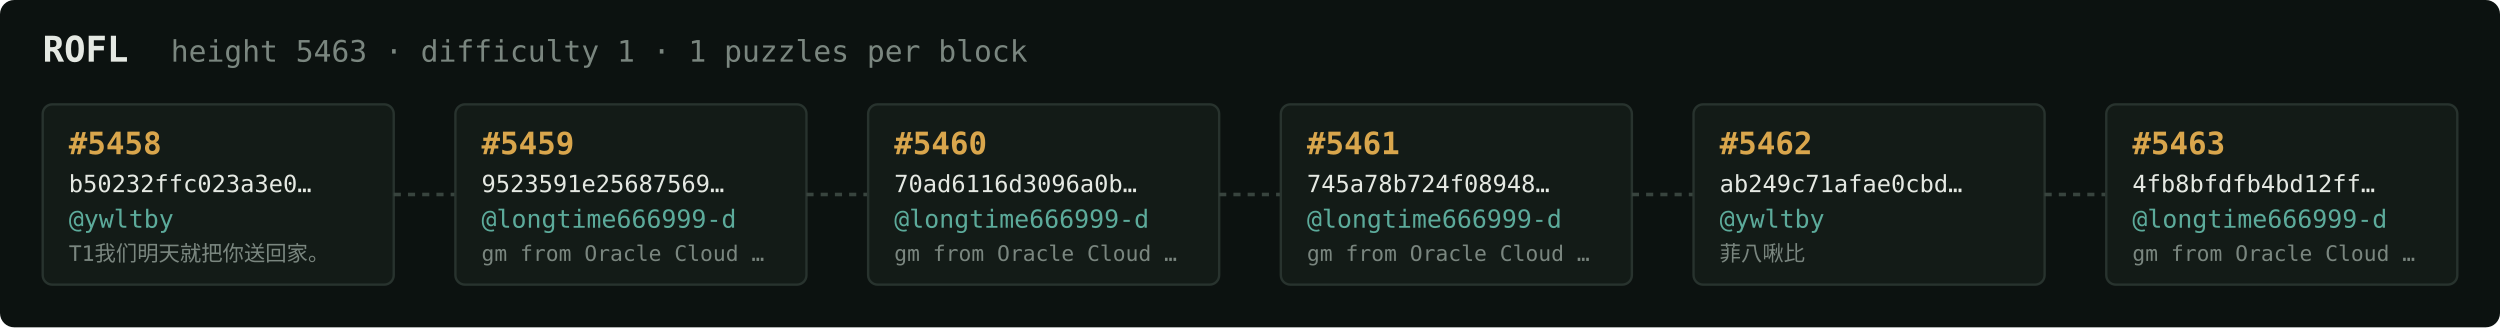
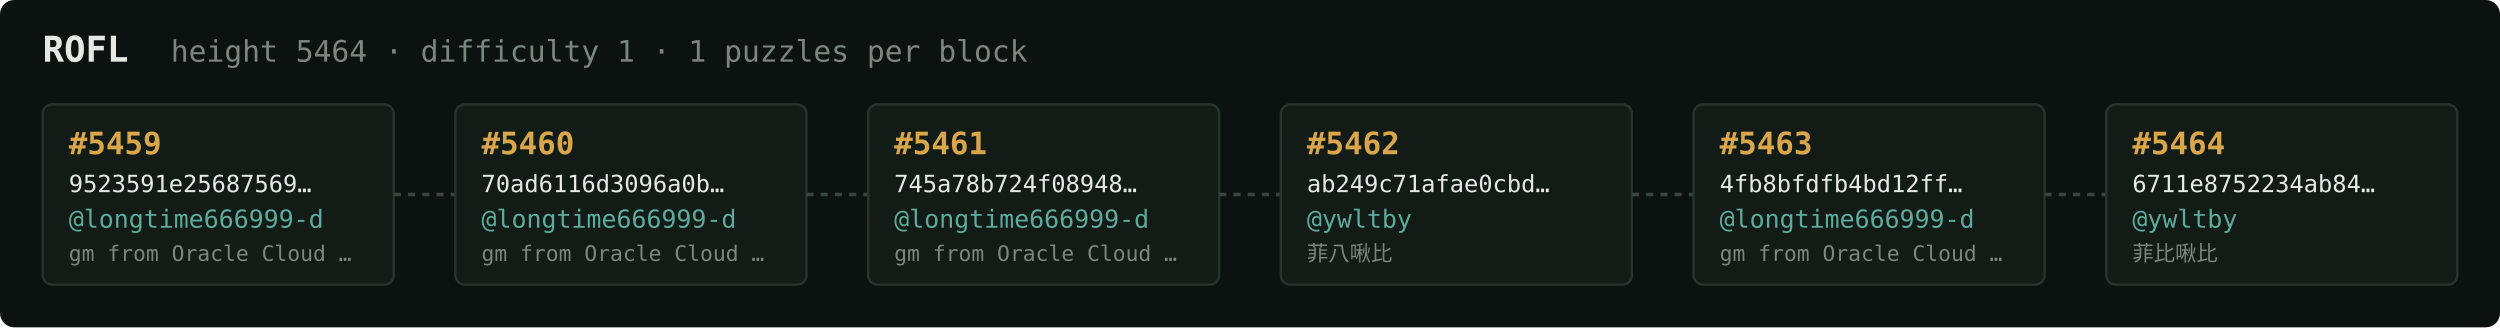
<svg xmlns="http://www.w3.org/2000/svg" width="1054" height="138" viewBox="0 0 1054 138" font-family="ui-monospace,SFMono-Regular,Menlo,monospace">
  <rect fill="#0c1210" width="1054" height="138" rx="6" />
  <text x="18" y="26" fill="#e5e9e3" font-size="15" font-weight="700">ROFL</text>
-   <text x="72" y="26" fill="#7a867f" font-size="12.5">height 5463 · difficulty 1 · 1 puzzles per block</text>
+   <text x="72" y="26" fill="#7a867f" font-size="12.5">height 5464 · difficulty 1 · 1 puzzles per block</text>
  <rect x="18" y="44" width="148" height="76" rx="4" fill="#131b17" stroke="#28332e" stroke-width="1" />
-   <text x="29" y="65" fill="#d9a64c" font-size="13" font-weight="700">#5458</text>
-   <text x="29" y="81" fill="#e5e9e3" font-size="10">b50232ffc023a3e0…</text>
-   <text x="29" y="96" fill="#5cab9b" font-size="10.5">@ywltby</text>
-   <text x="29" y="110" fill="#7a867f" font-size="9">T1我们明天就把你送回家。</text>
+   <text x="29" y="65" fill="#d9a64c" font-size="13" font-weight="700">#5459</text>
+   <text x="29" y="81" fill="#e5e9e3" font-size="10">9523591e25687569…</text>
+   <text x="29" y="96" fill="#5cab9b" font-size="10.5">@longtime666999-d</text>
+   <text x="29" y="110" fill="#7a867f" font-size="9">gm from Oracle Cloud …</text>
  <line x1="166" y1="82.0" x2="192" y2="82.0" stroke="#38443e" stroke-width="1.5" stroke-dasharray="3 3" />
  <rect x="192" y="44" width="148" height="76" rx="4" fill="#131b17" stroke="#28332e" stroke-width="1" />
-   <text x="203" y="65" fill="#d9a64c" font-size="13" font-weight="700">#5459</text>
-   <text x="203" y="81" fill="#e5e9e3" font-size="10">9523591e25687569…</text>
+   <text x="203" y="65" fill="#d9a64c" font-size="13" font-weight="700">#5460</text>
+   <text x="203" y="81" fill="#e5e9e3" font-size="10">70ad6116d3096a0b…</text>
  <text x="203" y="96" fill="#5cab9b" font-size="10.5">@longtime666999-d</text>
  <text x="203" y="110" fill="#7a867f" font-size="9">gm from Oracle Cloud …</text>
  <line x1="340" y1="82.0" x2="366" y2="82.0" stroke="#38443e" stroke-width="1.5" stroke-dasharray="3 3" />
  <rect x="366" y="44" width="148" height="76" rx="4" fill="#131b17" stroke="#28332e" stroke-width="1" />
-   <text x="377" y="65" fill="#d9a64c" font-size="13" font-weight="700">#5460</text>
-   <text x="377" y="81" fill="#e5e9e3" font-size="10">70ad6116d3096a0b…</text>
+   <text x="377" y="65" fill="#d9a64c" font-size="13" font-weight="700">#5461</text>
+   <text x="377" y="81" fill="#e5e9e3" font-size="10">745a78b724f08948…</text>
  <text x="377" y="96" fill="#5cab9b" font-size="10.5">@longtime666999-d</text>
  <text x="377" y="110" fill="#7a867f" font-size="9">gm from Oracle Cloud …</text>
  <line x1="514" y1="82.0" x2="540" y2="82.0" stroke="#38443e" stroke-width="1.5" stroke-dasharray="3 3" />
  <rect x="540" y="44" width="148" height="76" rx="4" fill="#131b17" stroke="#28332e" stroke-width="1" />
-   <text x="551" y="65" fill="#d9a64c" font-size="13" font-weight="700">#5461</text>
-   <text x="551" y="81" fill="#e5e9e3" font-size="10">745a78b724f08948…</text>
-   <text x="551" y="96" fill="#5cab9b" font-size="10.5">@longtime666999-d</text>
-   <text x="551" y="110" fill="#7a867f" font-size="9">gm from Oracle Cloud …</text>
+   <text x="551" y="65" fill="#d9a64c" font-size="13" font-weight="700">#5462</text>
+   <text x="551" y="81" fill="#e5e9e3" font-size="10">ab249c71afae0cbd…</text>
+   <text x="551" y="96" fill="#5cab9b" font-size="10.5">@ywltby</text>
+   <text x="551" y="110" fill="#7a867f" font-size="9">菲八啾比</text>
  <line x1="688" y1="82.0" x2="714" y2="82.0" stroke="#38443e" stroke-width="1.5" stroke-dasharray="3 3" />
  <rect x="714" y="44" width="148" height="76" rx="4" fill="#131b17" stroke="#28332e" stroke-width="1" />
-   <text x="725" y="65" fill="#d9a64c" font-size="13" font-weight="700">#5462</text>
-   <text x="725" y="81" fill="#e5e9e3" font-size="10">ab249c71afae0cbd…</text>
-   <text x="725" y="96" fill="#5cab9b" font-size="10.5">@ywltby</text>
-   <text x="725" y="110" fill="#7a867f" font-size="9">菲八啾比</text>
+   <text x="725" y="65" fill="#d9a64c" font-size="13" font-weight="700">#5463</text>
+   <text x="725" y="81" fill="#e5e9e3" font-size="10">4fb8bfdfb4bd12ff…</text>
+   <text x="725" y="96" fill="#5cab9b" font-size="10.5">@longtime666999-d</text>
+   <text x="725" y="110" fill="#7a867f" font-size="9">gm from Oracle Cloud …</text>
  <line x1="862" y1="82.0" x2="888" y2="82.0" stroke="#38443e" stroke-width="1.5" stroke-dasharray="3 3" />
  <rect x="888" y="44" width="148" height="76" rx="4" fill="#131b17" stroke="#28332e" stroke-width="1" />
-   <text x="899" y="65" fill="#d9a64c" font-size="13" font-weight="700">#5463</text>
-   <text x="899" y="81" fill="#e5e9e3" font-size="10">4fb8bfdfb4bd12ff…</text>
-   <text x="899" y="96" fill="#5cab9b" font-size="10.5">@longtime666999-d</text>
-   <text x="899" y="110" fill="#7a867f" font-size="9">gm from Oracle Cloud …</text>
+   <text x="899" y="65" fill="#d9a64c" font-size="13" font-weight="700">#5464</text>
+   <text x="899" y="81" fill="#e5e9e3" font-size="10">6711e8752234ab84…</text>
+   <text x="899" y="96" fill="#5cab9b" font-size="10.5">@ywltby</text>
+   <text x="899" y="110" fill="#7a867f" font-size="9">菲比啾比</text>
</svg>
